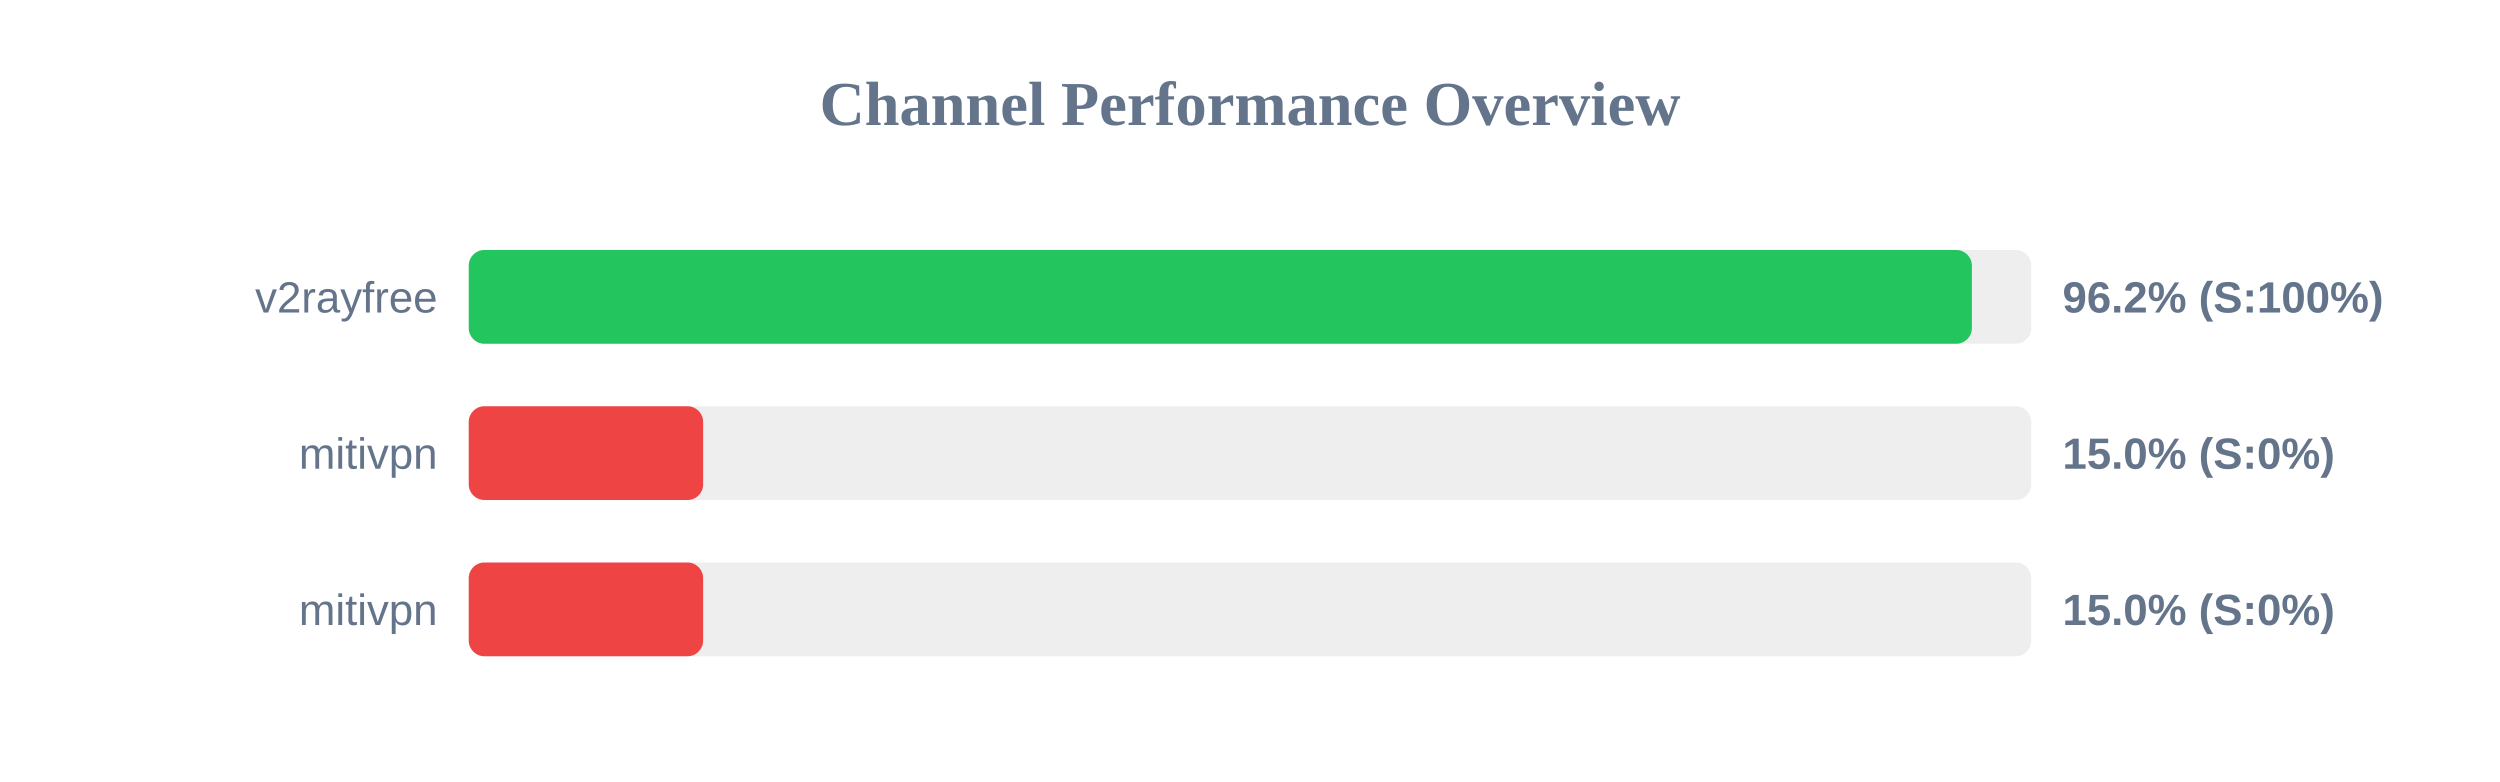
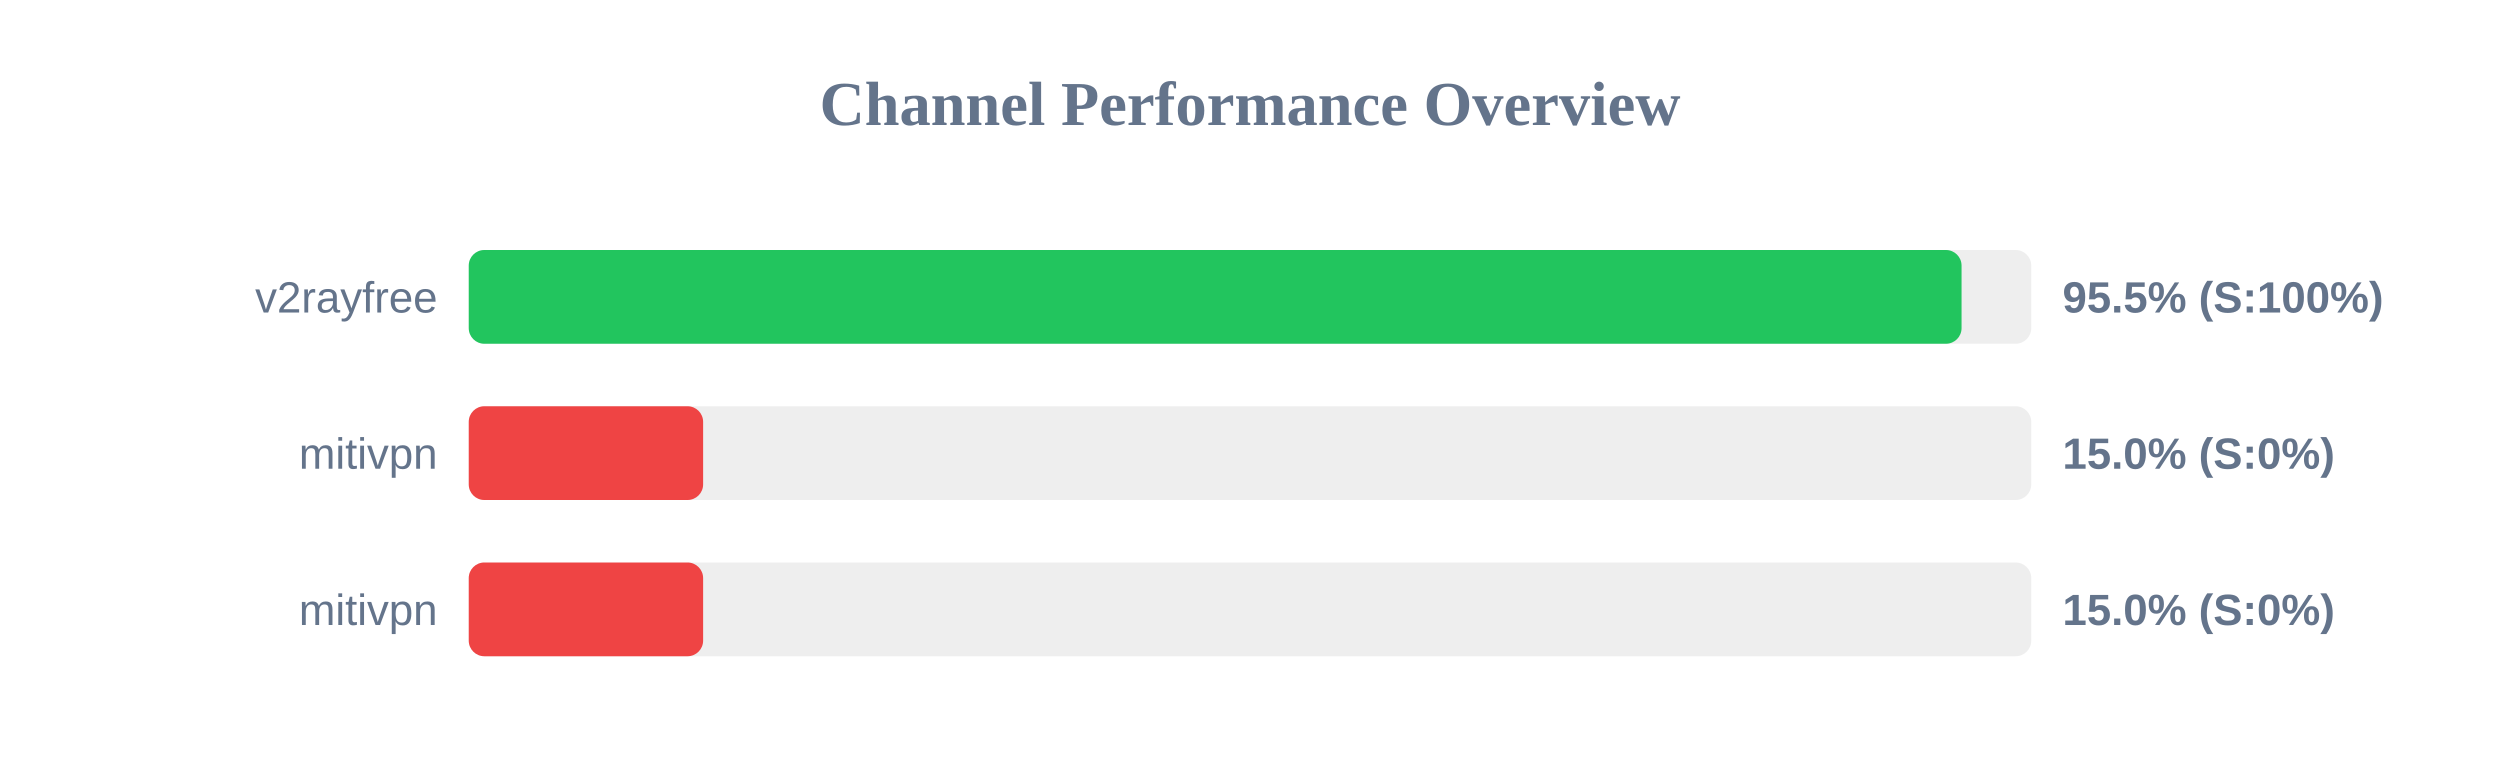
<svg xmlns="http://www.w3.org/2000/svg" width="800" height="250" version="1.1">
  <style>
        .row { font: 14px Arial; fill: #64748b; }
        .score { font: bold 14px Arial; fill: #64748b; }
    </style>
  <text x="400" y="40" text-anchor="middle" font-size="20px" font-weight="bold" fill="#64748b">Channel Performance Overview</text>
  <rect x="150" y="80" width="500" height="30" fill="#eee" rx="5" />
-   <rect x="150" y="80" width="481.0" height="30" fill="#22c55e" rx="5" />
+   <rect x="150" y="80" width="477.7" height="30" fill="#22c55e" rx="5" />
  <text x="140" y="100" text-anchor="end" class="row">v2rayfree</text>
-   <text x="660" y="100" text-anchor="start" class="score">96.2% (S:100%)</text>
+   <text x="660" y="100" text-anchor="start" class="score">95.5% (S:100%)</text>
  <rect x="150" y="130" width="500" height="30" fill="#eee" rx="5" />
  <rect x="150" y="130" width="75.0" height="30" fill="#ef4444" rx="5" />
  <text x="140" y="150" text-anchor="end" class="row">mitivpn</text>
  <text x="660" y="150" text-anchor="start" class="score">15.0% (S:0%)</text>
  <rect x="150" y="180" width="500" height="30" fill="#eee" rx="5" />
  <rect x="150" y="180" width="75.0" height="30" fill="#ef4444" rx="5" />
  <text x="140" y="200" text-anchor="end" class="row">mitivpn</text>
  <text x="660" y="200" text-anchor="start" class="score">15.0% (S:0%)</text>
</svg>
